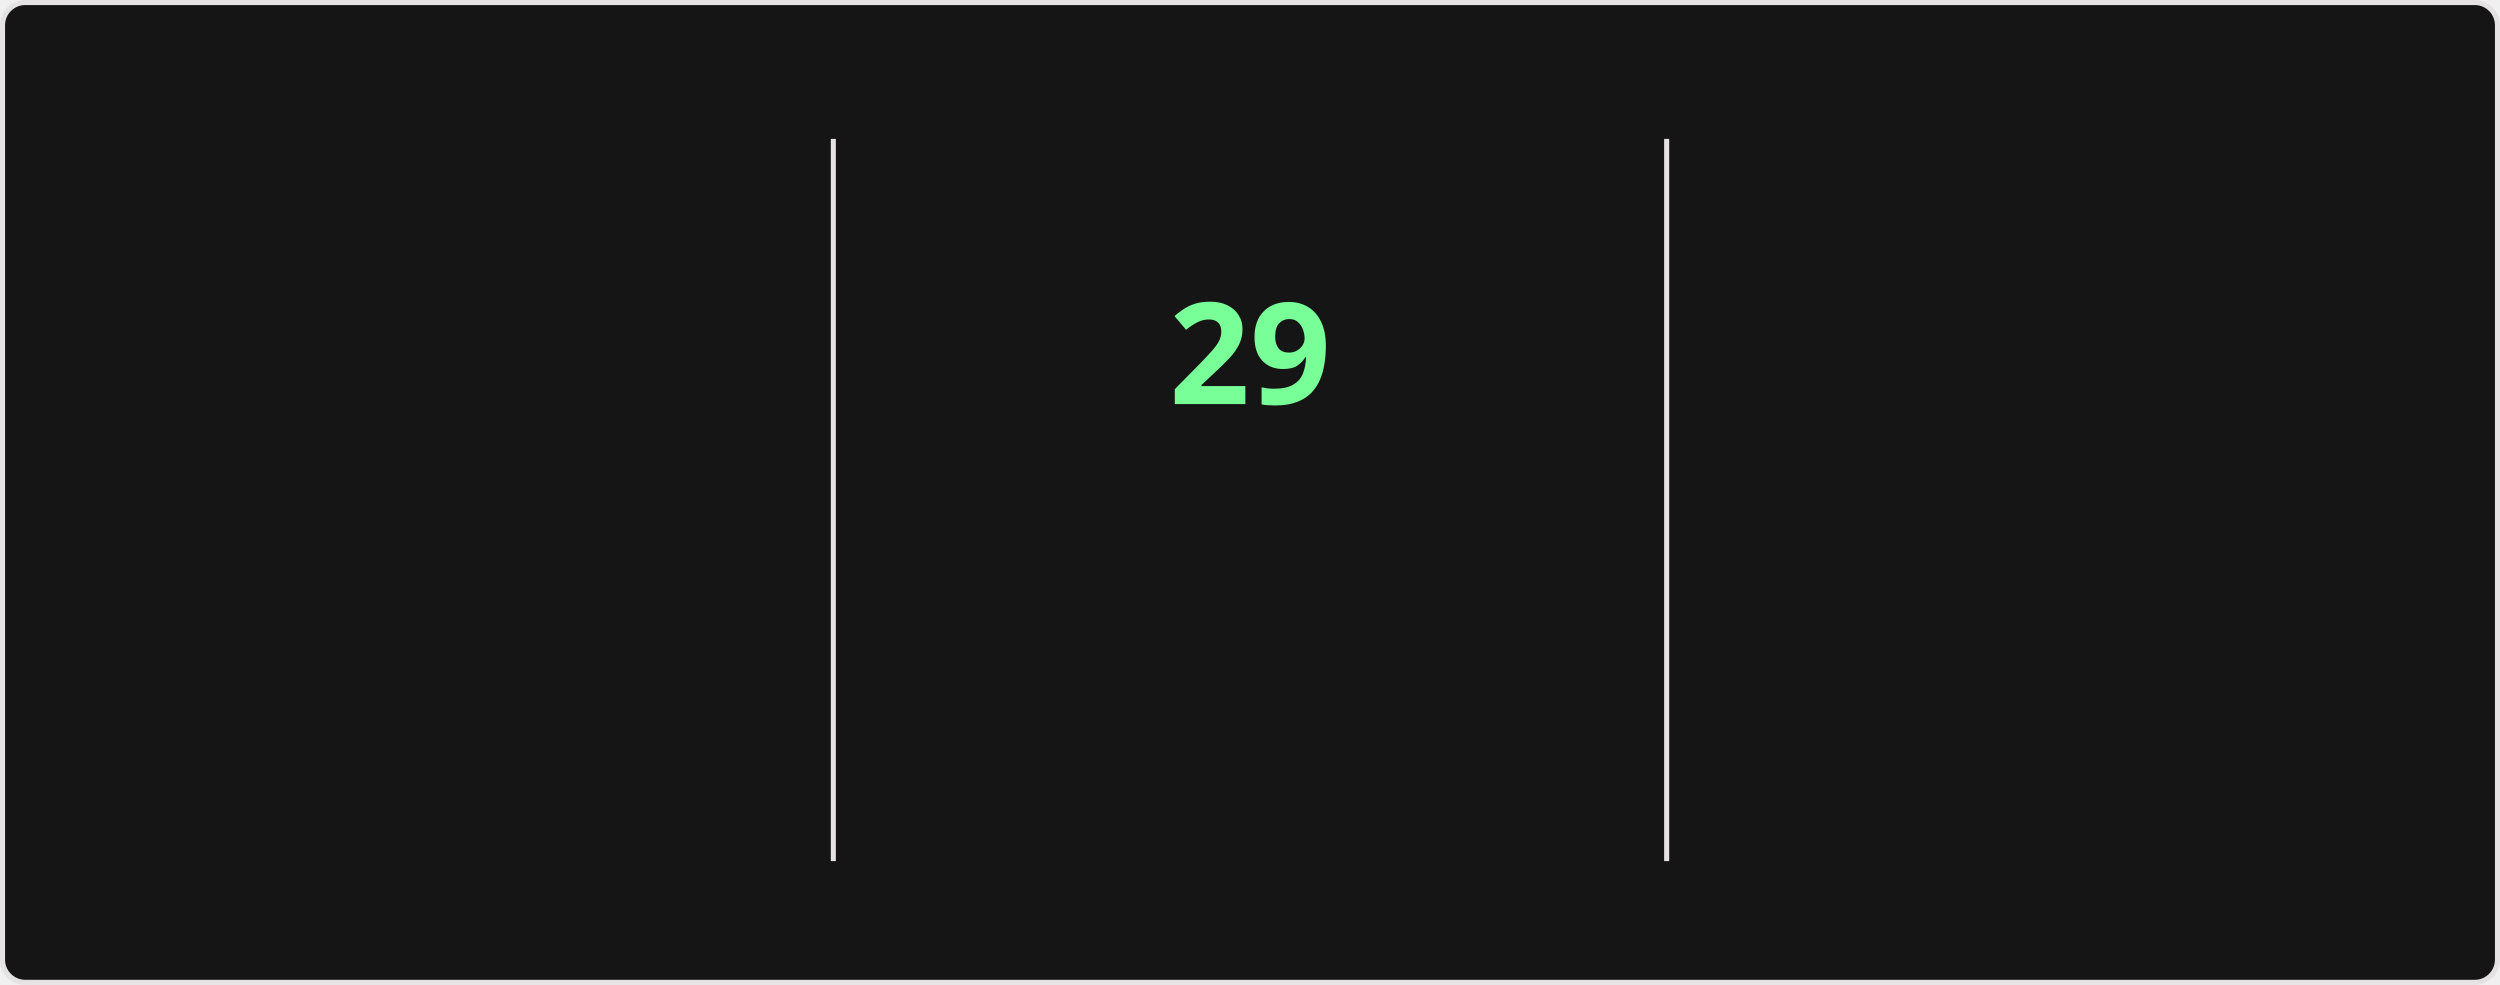
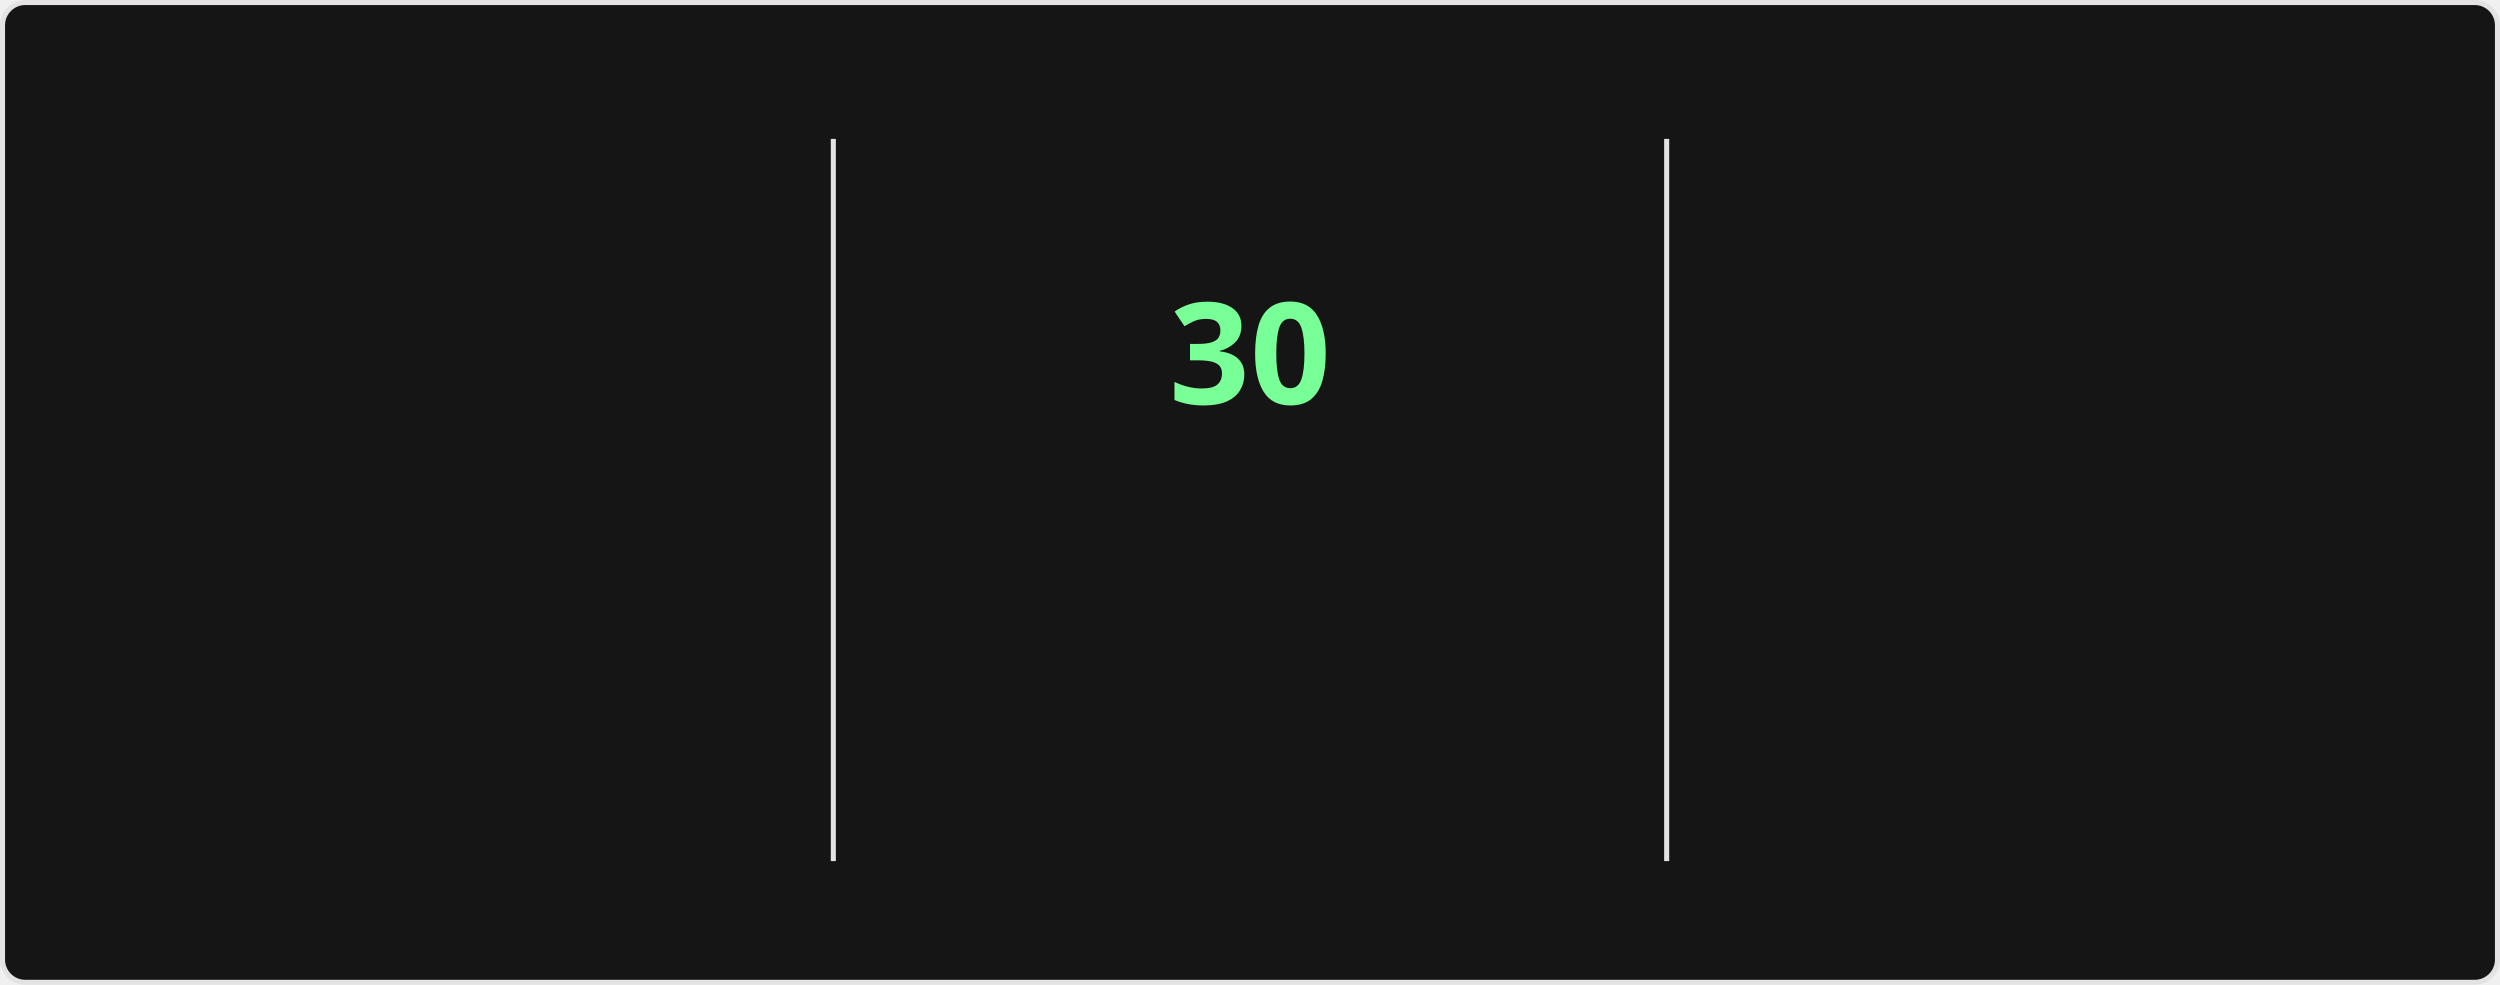
<svg xmlns="http://www.w3.org/2000/svg" style="isolation: isolate" viewBox="0 0 495 195" width="495px" height="195px" direction="ltr">
  <style>
    @keyframes currstreak {
      0% { font-size: 3px; opacity: 0.2; }
      80% { font-size: 34px; opacity: 1; }
      100% { font-size: 28px; opacity: 1; }
    }
    @keyframes fadein {
      0% { opacity: 0; }
      100% { opacity: 1; }
    }
    .big-number {
      font-family: "Segoe UI", Ubuntu, sans-serif;
      font-weight: 700;
      font-size: 28px;
      fill: #fff;
    }
    .label {
      font-family: "Segoe UI", Ubuntu, sans-serif;
      font-weight: 400;
      font-size: 14px;
      fill: #fff;
    }
    .range-text {
      font-family: "Segoe UI", Ubuntu, sans-serif;
      font-weight: 400;
      font-size: 12px;
      fill: #9f9f9f;
    }
    .current-streak-num {
      font-family: "Segoe UI", Ubuntu, sans-serif;
      font-weight: 700;
      font-size: 28px;
      fill: #79ff97;
    }</style>
  <defs>
    <clipPath id="outer_rectangle">
      <rect width="495" height="195" rx="4.5" />
    </clipPath>
    <mask id="mask_out_ring_behind_fire">
      <rect width="495" height="195" fill="white" />
      <ellipse id="mask-ellipse" cx="247.5" cy="32" rx="13" ry="18" fill="black" />
    </mask>
  </defs>
  <g clip-path="url(#outer_rectangle)">
    <g style="isolation: isolate">
      <rect fill="#151515" rx="4.5" x="0.5" y="0.5" width="494" height="194" stroke="#e4e2e2" />
    </g>
    <g style="isolation: isolate">
      <line x1="165" y1="28" x2="165" y2="170" vector-effect="non-scaling-stroke" stroke-width="1" stroke="#e4e2e2" stroke-linejoin="miter" stroke-linecap="square" stroke-miterlimit="3" />
      <line x1="330" y1="28" x2="330" y2="170" vector-effect="non-scaling-stroke" stroke-width="1" stroke="#e4e2e2" stroke-linejoin="miter" stroke-linecap="square" stroke-miterlimit="3" />
    </g>
    <g style="isolation: isolate">
      <g transform="translate(82.5, 48)">
        <text x="0" y="32" stroke-width="0" text-anchor="middle" class="big-number" style="opacity: 0; animation: fadein 0.5s linear forwards 0.6s">
            3.9K
          </text>
      </g>
      <g transform="translate(82.5, 84)">
        <text x="0" y="32" stroke-width="0" text-anchor="middle" class="label" style="opacity: 0; animation: fadein 0.5s linear forwards 0.7s">
            Total Contributions
          </text>
      </g>
      <g transform="translate(82.5, 114)">
        <text x="0" y="32" stroke-width="0" text-anchor="middle" class="range-text" style="opacity: 0; animation: fadein 0.5s linear forwards 0.8s">
            Oct 12 - Present
          </text>
      </g>
    </g>
    <g style="isolation: isolate">
      <g mask="url(#mask_out_ring_behind_fire)">
        <circle cx="247.5" cy="71" r="40" fill="none" stroke="#fff" stroke-width="5" style="opacity: 0; animation: fadein 0.5s linear forwards 0.4s" />
      </g>
      <g transform="translate(247.5, 19.5)" stroke-opacity="0" style="opacity: 0; animation: fadein 0.5s linear forwards 0.6s">
        <path d="M -12 -0.5 L 15 -0.5 L 15 23.5 L -12 23.5 L -12 -0.5 Z" fill="none" />
        <path d="M 1.5 0.67 C 1.5 0.67 2.24 3.32 2.24 5.47 C 2.24 7.53 0.89 9.2 -1.17 9.2 C -3.23 9.2 -4.79 7.53 -4.79 5.47 L -4.76 5.11 C -6.78 7.51 -8 10.62 -8 13.99 C -8 18.41 -4.42 22 0 22 C 4.42 22 8 18.41 8 13.99 C 8 8.6 5.41 3.79 1.5 0.67 Z M -0.29 19 C -2.07 19 -3.51 17.6 -3.51 15.86 C -3.51 14.24 -2.46 13.1 -0.7 12.74 C 1.07 12.38 2.9 11.53 3.92 10.16 C 4.31 11.45 4.51 12.81 4.51 14.2 C 4.51 16.85 2.36 19 -0.29 19 Z" fill="#fff" stroke-opacity="0" />
      </g>
      <g transform="translate(247.5, 48)">
        <text x="0" y="32" stroke-width="0" text-anchor="middle" class="current-streak-num" style="animation: currstreak 0.6s linear forwards">
-             29
+             30
          </text>
      </g>
      <g transform="translate(247.5, 108)">
        <text x="0" y="32" stroke-width="0" text-anchor="middle" class="label" style="opacity: 0; animation: fadein 0.5s linear forwards 0.9s">
            Current Streak
          </text>
      </g>
      <g transform="translate(247.5, 145)">
        <text x="0" y="21" stroke-width="0" text-anchor="middle" class="range-text" style="opacity: 0; animation: fadein 0.5s linear forwards 0.9s">
-             Sep 16 - Oct 14
+             Sep 16 - Oct 15
          </text>
      </g>
    </g>
    <g style="isolation: isolate">
      <g transform="translate(412.5, 48)">
        <text x="0" y="32" stroke-width="0" text-anchor="middle" class="big-number" style="opacity: 0; animation: fadein 0.5s linear forwards 1.2s">
            35
          </text>
      </g>
      <g transform="translate(412.5, 84)">
        <text x="0" y="32" stroke-width="0" text-anchor="middle" class="label" style="opacity: 0; animation: fadein 0.5s linear forwards 1.3s">
            Longest Streak
          </text>
      </g>
      <g transform="translate(412.5, 114)">
        <text x="0" y="32" stroke-width="0" text-anchor="middle" class="range-text" style="opacity: 0; animation: fadein 0.5s linear forwards 1.4s">
            Jul 19 - Aug 22
          </text>
      </g>
    </g>
  </g>
</svg>
